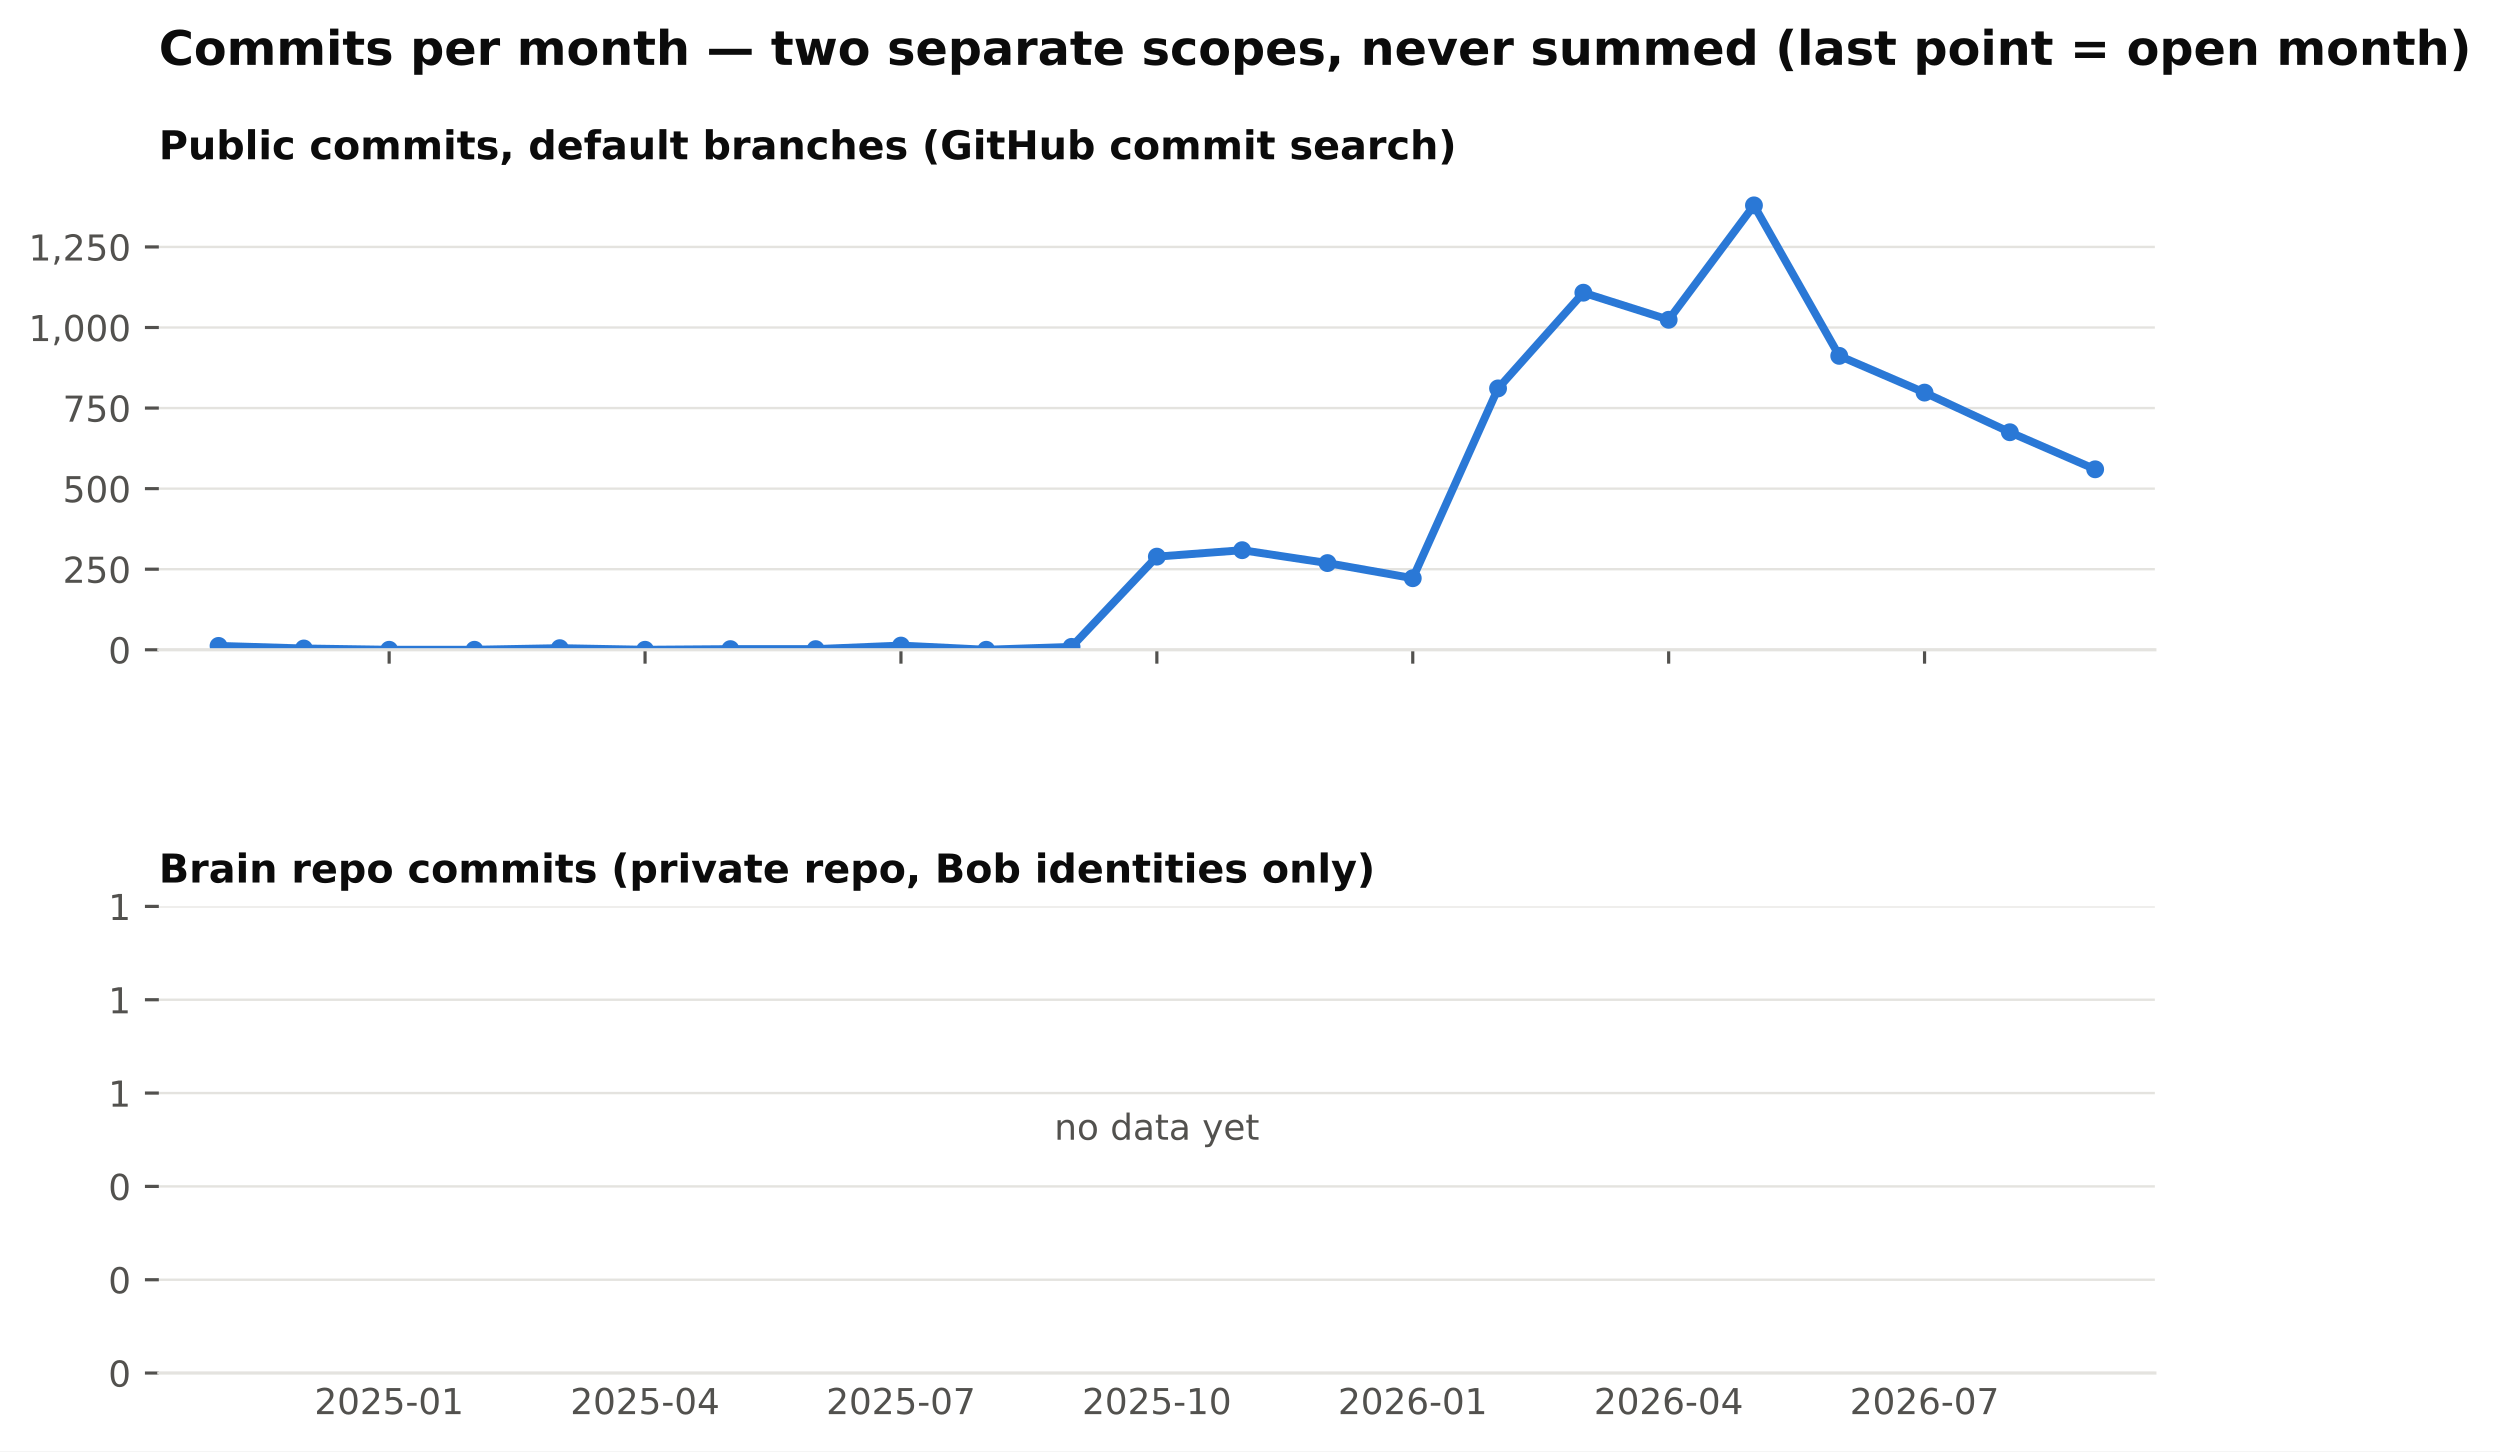
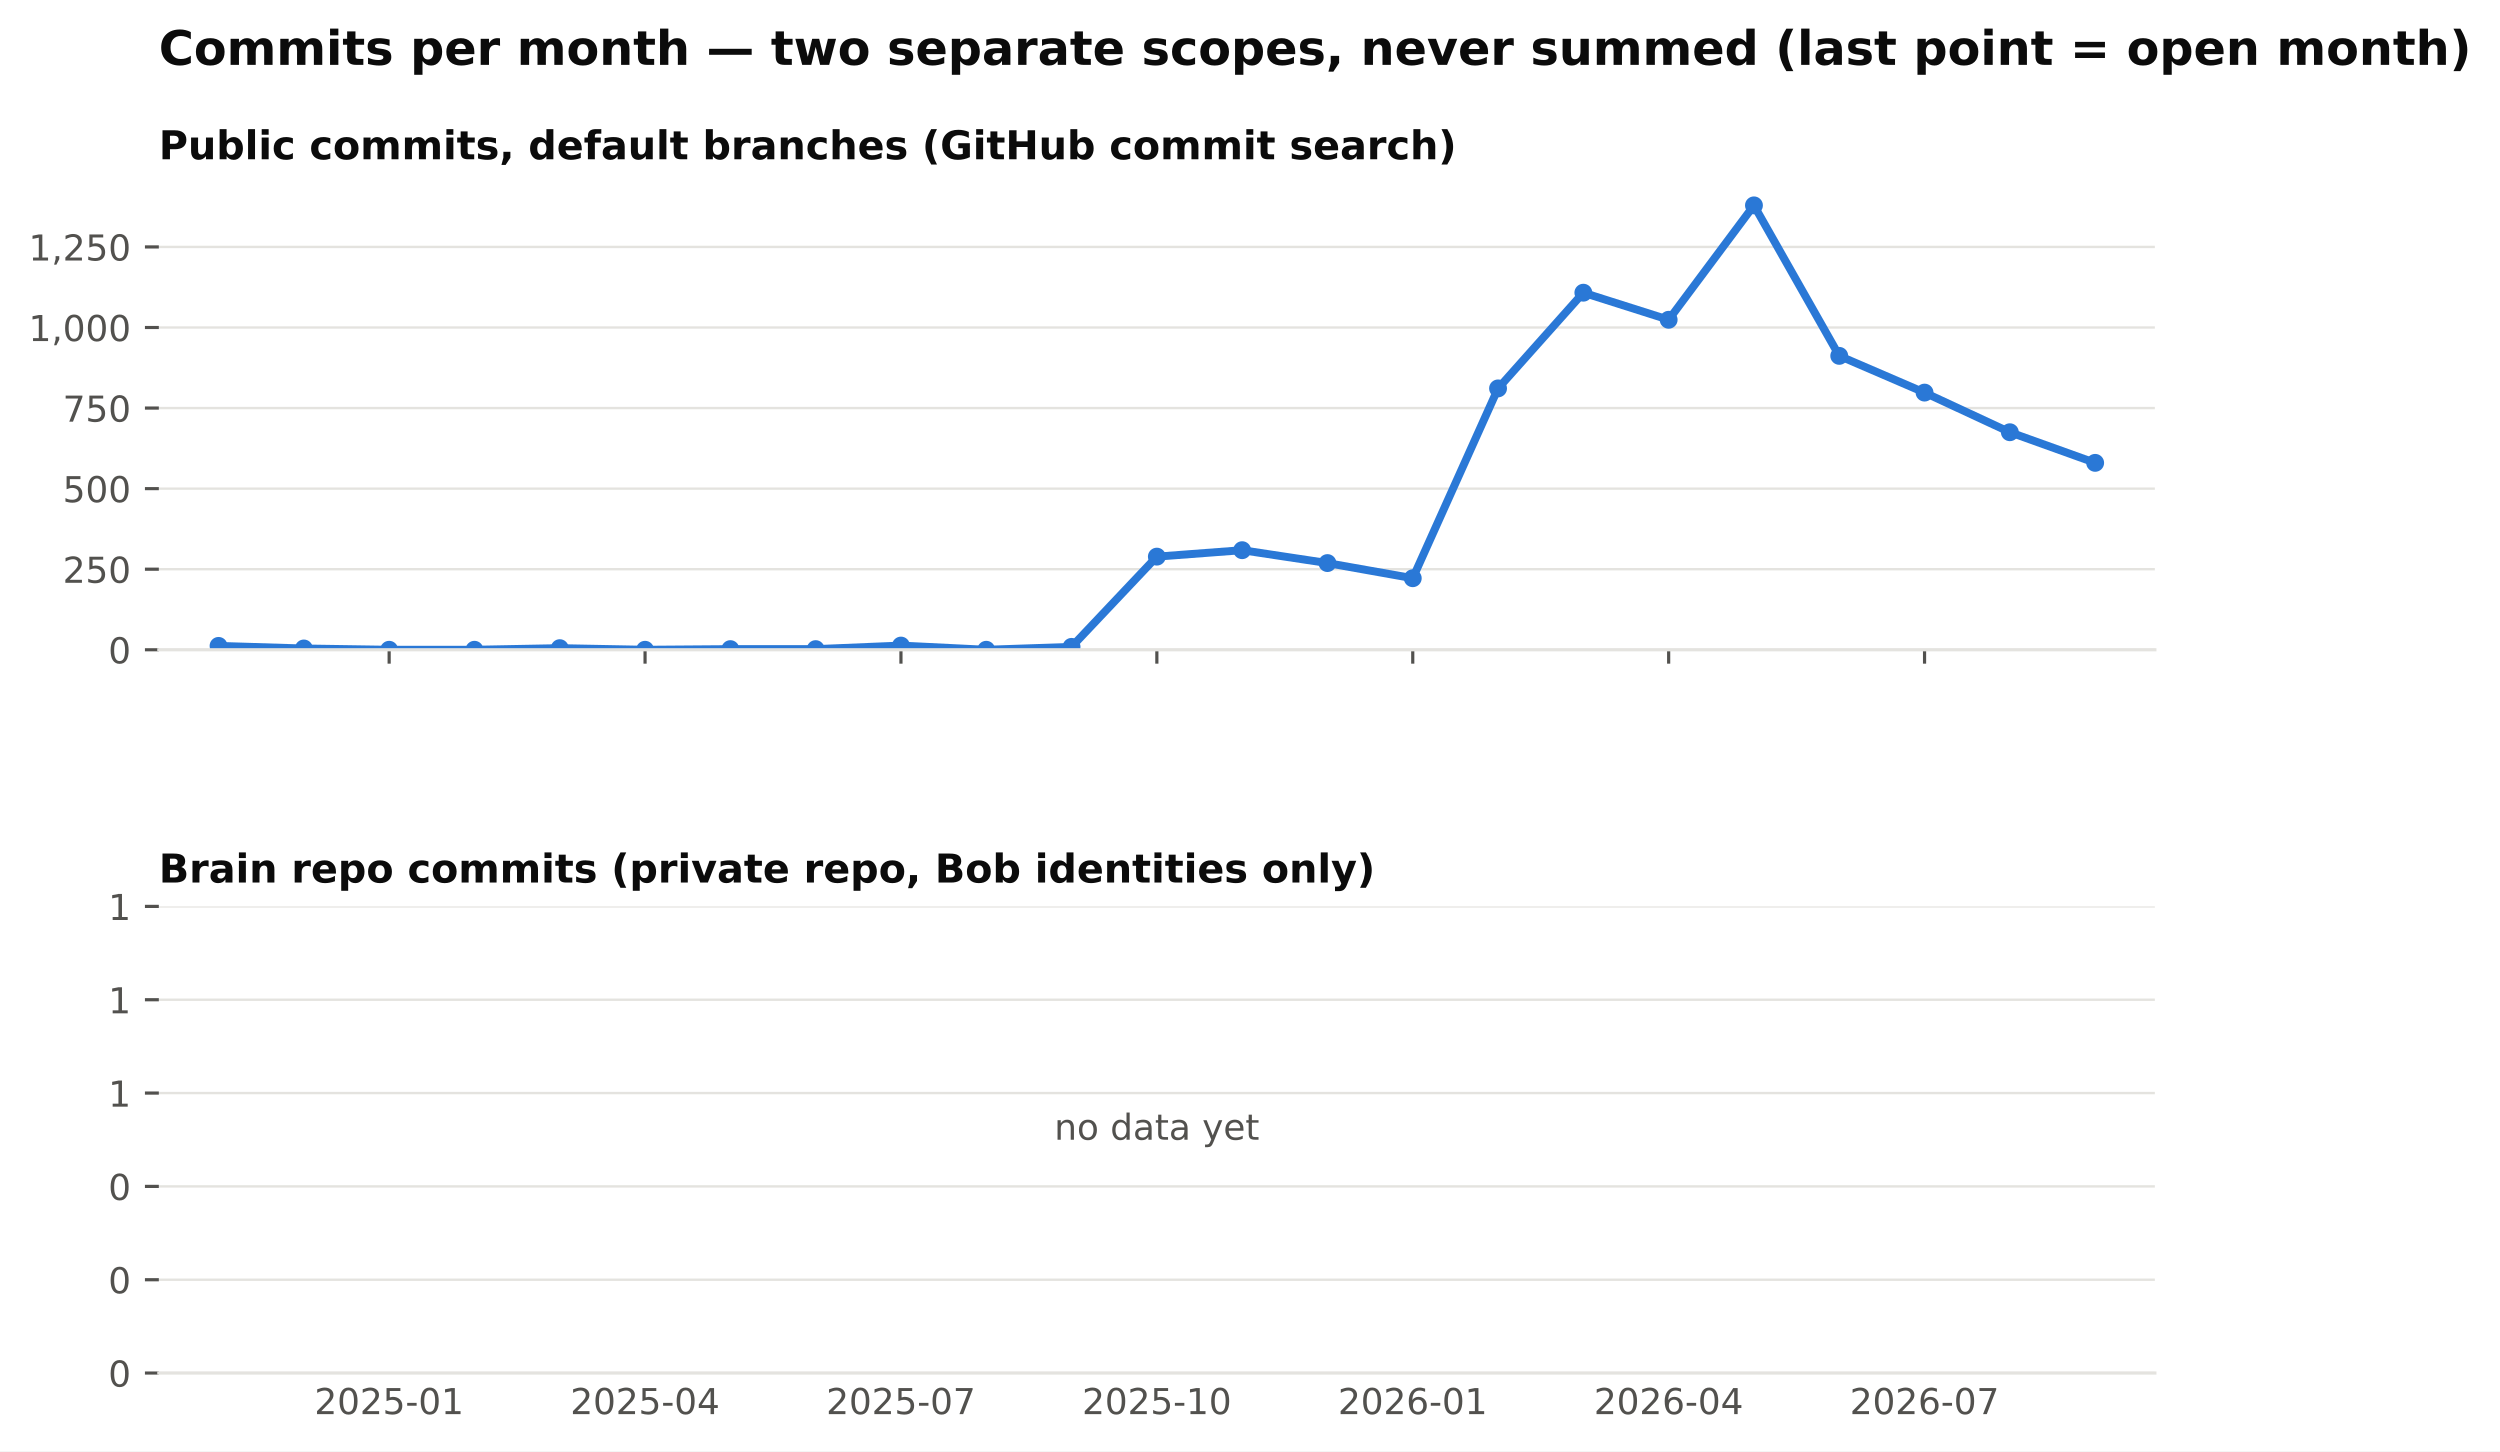
<svg xmlns="http://www.w3.org/2000/svg" xmlns:xlink="http://www.w3.org/1999/xlink" width="629.002pt" height="365.156pt" viewBox="0 0 629.002 365.156" version="1.1">
  <defs>
    <style type="text/css">*{stroke-linejoin: round; stroke-linecap: butt}</style>
  </defs>
  <g id="figure_1">
    <g id="patch_1">
      <path d="M 0 365.156  L 629.002 365.156  L 629.002 0  L 0 0  z " style="fill: #ffffff" />
    </g>
    <g id="axes_1">
      <g id="patch_2">
        <path d="M 39.965 163.482  L 542.165 163.482  L 542.165 46.08  L 39.965 46.08  z " style="fill: #ffffff" />
      </g>
      <g id="matplotlib.axis_1">
        <g id="xtick_1">
          <g id="line2d_1">
            <defs>
              <path id="m4cfa79716b" d="M 0 0  L 0 3.5  " style="stroke: #52514e; stroke-width: 0.8" />
            </defs>
            <g>
              <use xlink:href="#m4cfa79716b" x="97.911" y="163.482" style="fill: #52514e; stroke: #52514e; stroke-width: 0.8" />
            </g>
          </g>
        </g>
        <g id="xtick_2">
          <g id="line2d_2">
            <g>
              <use xlink:href="#m4cfa79716b" x="162.296" y="163.482" style="fill: #52514e; stroke: #52514e; stroke-width: 0.8" />
            </g>
          </g>
        </g>
        <g id="xtick_3">
          <g id="line2d_3">
            <g>
              <use xlink:href="#m4cfa79716b" x="226.681" y="163.482" style="fill: #52514e; stroke: #52514e; stroke-width: 0.8" />
            </g>
          </g>
        </g>
        <g id="xtick_4">
          <g id="line2d_4">
            <g>
              <use xlink:href="#m4cfa79716b" x="291.065" y="163.482" style="fill: #52514e; stroke: #52514e; stroke-width: 0.8" />
            </g>
          </g>
        </g>
        <g id="xtick_5">
          <g id="line2d_5">
            <g>
              <use xlink:href="#m4cfa79716b" x="355.45" y="163.482" style="fill: #52514e; stroke: #52514e; stroke-width: 0.8" />
            </g>
          </g>
        </g>
        <g id="xtick_6">
          <g id="line2d_6">
            <g>
              <use xlink:href="#m4cfa79716b" x="419.835" y="163.482" style="fill: #52514e; stroke: #52514e; stroke-width: 0.8" />
            </g>
          </g>
        </g>
        <g id="xtick_7">
          <g id="line2d_7">
            <g>
              <use xlink:href="#m4cfa79716b" x="484.219" y="163.482" style="fill: #52514e; stroke: #52514e; stroke-width: 0.8" />
            </g>
          </g>
        </g>
      </g>
      <g id="matplotlib.axis_2">
        <g id="ytick_1">
          <g id="line2d_8">
            <path d="M 39.965 163.482  L 542.165 163.482  " clip-path="url(#p8f13477236)" style="fill: none; stroke: #e4e3df; stroke-width: 0.6; stroke-linecap: square" />
          </g>
          <g id="line2d_9">
            <defs>
              <path id="m0b5e856ea1" d="M 0 0  L -3.5 0  " style="stroke: #52514e; stroke-width: 0.8" />
            </defs>
            <g>
              <use xlink:href="#m0b5e856ea1" x="39.965" y="163.482" style="fill: #52514e; stroke: #52514e; stroke-width: 0.8" />
            </g>
          </g>
          <g id="text_1">
            <text style="font-size: 9px; font-family: 'DejaVu Sans'; text-anchor: end; fill: #52514e" x="32.965" y="166.901" transform="rotate(-0 32.96531 166.9013)">0</text>
          </g>
        </g>
        <g id="ytick_2">
          <g id="line2d_10">
            <path d="M 39.965 143.212  L 542.165 143.212  " clip-path="url(#p8f13477236)" style="fill: none; stroke: #e4e3df; stroke-width: 0.6; stroke-linecap: square" />
          </g>
          <g id="line2d_11">
            <g>
              <use xlink:href="#m0b5e856ea1" x="39.965" y="143.212" style="fill: #52514e; stroke: #52514e; stroke-width: 0.8" />
            </g>
          </g>
          <g id="text_2">
            <text style="font-size: 9px; font-family: 'DejaVu Sans'; text-anchor: end; fill: #52514e" x="32.965" y="146.631" transform="rotate(-0 32.96531 146.6309)">250</text>
          </g>
        </g>
        <g id="ytick_3">
          <g id="line2d_12">
            <path d="M 39.965 122.941  L 542.165 122.941  " clip-path="url(#p8f13477236)" style="fill: none; stroke: #e4e3df; stroke-width: 0.6; stroke-linecap: square" />
          </g>
          <g id="line2d_13">
            <g>
              <use xlink:href="#m0b5e856ea1" x="39.965" y="122.941" style="fill: #52514e; stroke: #52514e; stroke-width: 0.8" />
            </g>
          </g>
          <g id="text_3">
            <text style="font-size: 9px; font-family: 'DejaVu Sans'; text-anchor: end; fill: #52514e" x="32.965" y="126.36" transform="rotate(-0 32.96531 126.3604)">500</text>
          </g>
        </g>
        <g id="ytick_4">
          <g id="line2d_14">
            <path d="M 39.965 102.671  L 542.165 102.671  " clip-path="url(#p8f13477236)" style="fill: none; stroke: #e4e3df; stroke-width: 0.6; stroke-linecap: square" />
          </g>
          <g id="line2d_15">
            <g>
              <use xlink:href="#m0b5e856ea1" x="39.965" y="102.671" style="fill: #52514e; stroke: #52514e; stroke-width: 0.8" />
            </g>
          </g>
          <g id="text_4">
            <text style="font-size: 9px; font-family: 'DejaVu Sans'; text-anchor: end; fill: #52514e" x="32.965" y="106.09" transform="rotate(-0 32.96531 106.09)">750</text>
          </g>
        </g>
        <g id="ytick_5">
          <g id="line2d_16">
            <path d="M 39.965 82.401  L 542.165 82.401  " clip-path="url(#p8f13477236)" style="fill: none; stroke: #e4e3df; stroke-width: 0.6; stroke-linecap: square" />
          </g>
          <g id="line2d_17">
            <g>
              <use xlink:href="#m0b5e856ea1" x="39.965" y="82.401" style="fill: #52514e; stroke: #52514e; stroke-width: 0.8" />
            </g>
          </g>
          <g id="text_5">
            <text style="font-size: 9px; font-family: 'DejaVu Sans'; text-anchor: end; fill: #52514e" x="32.965" y="85.82" transform="rotate(-0 32.96531 85.81952)">1,000</text>
          </g>
        </g>
        <g id="ytick_6">
          <g id="line2d_18">
            <path d="M 39.965 62.13  L 542.165 62.13  " clip-path="url(#p8f13477236)" style="fill: none; stroke: #e4e3df; stroke-width: 0.6; stroke-linecap: square" />
          </g>
          <g id="line2d_19">
            <g>
              <use xlink:href="#m0b5e856ea1" x="39.965" y="62.13" style="fill: #52514e; stroke: #52514e; stroke-width: 0.8" />
            </g>
          </g>
          <g id="text_6">
            <text style="font-size: 9px; font-family: 'DejaVu Sans'; text-anchor: end; fill: #52514e" x="32.965" y="65.549" transform="rotate(-0 32.96531 65.54908)">1,250</text>
          </g>
        </g>
      </g>
      <g id="line2d_20">
-         <path d="M 54.988 162.509  L 76.45 163.158  L 97.911 163.482  L 119.373 163.482  L 140.835 163.077  L 162.296 163.482  L 183.758 163.32  L 205.219 163.32  L 226.681 162.428  L 248.142 163.482  L 269.604 162.753  L 291.065 140.05  L 312.527 138.428  L 333.988 141.671  L 355.45 145.482  L 376.911 97.725  L 398.373 73.644  L 419.835 80.455  L 441.296 51.671  L 462.758 89.536  L 484.219 98.779  L 505.681 108.752  L 527.142 118.077  " clip-path="url(#p8f13477236)" style="fill: none; stroke: #2a78d6; stroke-width: 2; stroke-linecap: square" />
+         <path d="M 54.988 162.509  L 76.45 163.158  L 97.911 163.482  L 119.373 163.482  L 140.835 163.077  L 162.296 163.482  L 183.758 163.32  L 205.219 163.32  L 226.681 162.428  L 248.142 163.482  L 269.604 162.753  L 291.065 140.05  L 312.527 138.428  L 333.988 141.671  L 355.45 145.482  L 376.911 97.725  L 398.373 73.644  L 419.835 80.455  L 441.296 51.671  L 462.758 89.536  L 484.219 98.779  L 505.681 108.752  L 527.142 116.455  " clip-path="url(#p8f13477236)" style="fill: none; stroke: #2a78d6; stroke-width: 2; stroke-linecap: square" />
        <defs>
          <path id="m407d684c98" d="M 0 1.75  C 0.464 1.75 0.909 1.566 1.237 1.237  C 1.566 0.909 1.75 0.464 1.75 0  C 1.75 -0.464 1.566 -0.909 1.237 -1.237  C 0.909 -1.566 0.464 -1.75 0 -1.75  C -0.464 -1.75 -0.909 -1.566 -1.237 -1.237  C -1.566 -0.909 -1.75 -0.464 -1.75 0  C -1.75 0.464 -1.566 0.909 -1.237 1.237  C -0.909 1.566 -0.464 1.75 0 1.75  z " style="stroke: #2a78d6" />
        </defs>
        <g clip-path="url(#p8f13477236)">
          <use xlink:href="#m407d684c98" x="54.988" y="162.509" style="fill: #2a78d6; stroke: #2a78d6" />
          <use xlink:href="#m407d684c98" x="76.45" y="163.158" style="fill: #2a78d6; stroke: #2a78d6" />
          <use xlink:href="#m407d684c98" x="97.911" y="163.482" style="fill: #2a78d6; stroke: #2a78d6" />
          <use xlink:href="#m407d684c98" x="119.373" y="163.482" style="fill: #2a78d6; stroke: #2a78d6" />
          <use xlink:href="#m407d684c98" x="140.835" y="163.077" style="fill: #2a78d6; stroke: #2a78d6" />
          <use xlink:href="#m407d684c98" x="162.296" y="163.482" style="fill: #2a78d6; stroke: #2a78d6" />
          <use xlink:href="#m407d684c98" x="183.758" y="163.32" style="fill: #2a78d6; stroke: #2a78d6" />
          <use xlink:href="#m407d684c98" x="205.219" y="163.32" style="fill: #2a78d6; stroke: #2a78d6" />
          <use xlink:href="#m407d684c98" x="226.681" y="162.428" style="fill: #2a78d6; stroke: #2a78d6" />
          <use xlink:href="#m407d684c98" x="248.142" y="163.482" style="fill: #2a78d6; stroke: #2a78d6" />
          <use xlink:href="#m407d684c98" x="269.604" y="162.753" style="fill: #2a78d6; stroke: #2a78d6" />
          <use xlink:href="#m407d684c98" x="291.065" y="140.05" style="fill: #2a78d6; stroke: #2a78d6" />
          <use xlink:href="#m407d684c98" x="312.527" y="138.428" style="fill: #2a78d6; stroke: #2a78d6" />
          <use xlink:href="#m407d684c98" x="333.988" y="141.671" style="fill: #2a78d6; stroke: #2a78d6" />
          <use xlink:href="#m407d684c98" x="355.45" y="145.482" style="fill: #2a78d6; stroke: #2a78d6" />
          <use xlink:href="#m407d684c98" x="376.911" y="97.725" style="fill: #2a78d6; stroke: #2a78d6" />
          <use xlink:href="#m407d684c98" x="398.373" y="73.644" style="fill: #2a78d6; stroke: #2a78d6" />
          <use xlink:href="#m407d684c98" x="419.835" y="80.455" style="fill: #2a78d6; stroke: #2a78d6" />
          <use xlink:href="#m407d684c98" x="441.296" y="51.671" style="fill: #2a78d6; stroke: #2a78d6" />
          <use xlink:href="#m407d684c98" x="462.758" y="89.536" style="fill: #2a78d6; stroke: #2a78d6" />
          <use xlink:href="#m407d684c98" x="484.219" y="98.779" style="fill: #2a78d6; stroke: #2a78d6" />
          <use xlink:href="#m407d684c98" x="505.681" y="108.752" style="fill: #2a78d6; stroke: #2a78d6" />
-           <use xlink:href="#m407d684c98" x="527.142" y="118.077" style="fill: #2a78d6; stroke: #2a78d6" />
+           <use xlink:href="#m407d684c98" x="527.142" y="116.455" style="fill: #2a78d6; stroke: #2a78d6" />
        </g>
      </g>
      <g id="patch_3">
        <path d="M 39.965 163.482  L 542.165 163.482  " style="fill: none; stroke: #e4e3df; stroke-width: 0.8; stroke-linejoin: miter; stroke-linecap: square" />
      </g>
      <g id="text_7">
        <text style="font-weight: 700; font-size: 10px; font-family: 'DejaVu Sans'; text-anchor: start; fill: #0b0b0b" x="39.965" y="40.08" transform="rotate(-0 39.96531 40.08)">Public commits, default branches (GitHub commit search)</text>
      </g>
    </g>
    <g id="axes_2">
      <g id="patch_4">
        <path d="M 39.965 345.456  L 542.165 345.456  L 542.165 228.054  L 39.965 228.054  z " style="fill: #ffffff" />
      </g>
      <g id="matplotlib.axis_3">
        <g id="xtick_8">
          <g id="line2d_21" />
          <g id="text_8">
            <text style="font-size: 9px; font-family: 'DejaVu Sans'; text-anchor: middle; fill: #52514e" x="97.911" y="355.794" transform="rotate(-0 97.91147 355.7939)">2025-01</text>
          </g>
        </g>
        <g id="xtick_9">
          <g id="line2d_22" />
          <g id="text_9">
            <text style="font-size: 9px; font-family: 'DejaVu Sans'; text-anchor: middle; fill: #52514e" x="162.296" y="355.794" transform="rotate(-0 162.2961 355.7939)">2025-04</text>
          </g>
        </g>
        <g id="xtick_10">
          <g id="line2d_23" />
          <g id="text_10">
            <text style="font-size: 9px; font-family: 'DejaVu Sans'; text-anchor: middle; fill: #52514e" x="226.681" y="355.794" transform="rotate(-0 226.6807 355.7939)">2025-07</text>
          </g>
        </g>
        <g id="xtick_11">
          <g id="line2d_24" />
          <g id="text_11">
            <text style="font-size: 9px; font-family: 'DejaVu Sans'; text-anchor: middle; fill: #52514e" x="291.065" y="355.794" transform="rotate(-0 291.0653 355.7939)">2025-10</text>
          </g>
        </g>
        <g id="xtick_12">
          <g id="line2d_25" />
          <g id="text_12">
            <text style="font-size: 9px; font-family: 'DejaVu Sans'; text-anchor: middle; fill: #52514e" x="355.45" y="355.794" transform="rotate(-0 355.4499 355.7939)">2026-01</text>
          </g>
        </g>
        <g id="xtick_13">
          <g id="line2d_26" />
          <g id="text_13">
            <text style="font-size: 9px; font-family: 'DejaVu Sans'; text-anchor: middle; fill: #52514e" x="419.835" y="355.794" transform="rotate(-0 419.8345 355.7939)">2026-04</text>
          </g>
        </g>
        <g id="xtick_14">
          <g id="line2d_27" />
          <g id="text_14">
            <text style="font-size: 9px; font-family: 'DejaVu Sans'; text-anchor: middle; fill: #52514e" x="484.219" y="355.794" transform="rotate(-0 484.2192 355.7939)">2026-07</text>
          </g>
        </g>
      </g>
      <g id="matplotlib.axis_4">
        <g id="ytick_7">
          <g id="line2d_28">
            <path d="M 39.965 345.456  L 542.165 345.456  " clip-path="url(#pdf57c1c5d9)" style="fill: none; stroke: #e4e3df; stroke-width: 0.6; stroke-linecap: square" />
          </g>
          <g id="line2d_29">
            <g>
              <use xlink:href="#m0b5e856ea1" x="39.965" y="345.456" style="fill: #52514e; stroke: #52514e; stroke-width: 0.8" />
            </g>
          </g>
          <g id="text_15">
            <text style="font-size: 9px; font-family: 'DejaVu Sans'; text-anchor: end; fill: #52514e" x="32.965" y="348.875" transform="rotate(-0 32.96531 348.8749)">0</text>
          </g>
        </g>
        <g id="ytick_8">
          <g id="line2d_30">
            <path d="M 39.965 321.976  L 542.165 321.976  " clip-path="url(#pdf57c1c5d9)" style="fill: none; stroke: #e4e3df; stroke-width: 0.6; stroke-linecap: square" />
          </g>
          <g id="line2d_31">
            <g>
              <use xlink:href="#m0b5e856ea1" x="39.965" y="321.976" style="fill: #52514e; stroke: #52514e; stroke-width: 0.8" />
            </g>
          </g>
          <g id="text_16">
            <text style="font-size: 9px; font-family: 'DejaVu Sans'; text-anchor: end; fill: #52514e" x="32.965" y="325.394" transform="rotate(-0 32.96531 325.3945)">0</text>
          </g>
        </g>
        <g id="ytick_9">
          <g id="line2d_32">
            <path d="M 39.965 298.495  L 542.165 298.495  " clip-path="url(#pdf57c1c5d9)" style="fill: none; stroke: #e4e3df; stroke-width: 0.6; stroke-linecap: square" />
          </g>
          <g id="line2d_33">
            <g>
              <use xlink:href="#m0b5e856ea1" x="39.965" y="298.495" style="fill: #52514e; stroke: #52514e; stroke-width: 0.8" />
            </g>
          </g>
          <g id="text_17">
            <text style="font-size: 9px; font-family: 'DejaVu Sans'; text-anchor: end; fill: #52514e" x="32.965" y="301.914" transform="rotate(-0 32.96531 301.914)">0</text>
          </g>
        </g>
        <g id="ytick_10">
          <g id="line2d_34">
            <path d="M 39.965 275.015  L 542.165 275.015  " clip-path="url(#pdf57c1c5d9)" style="fill: none; stroke: #e4e3df; stroke-width: 0.6; stroke-linecap: square" />
          </g>
          <g id="line2d_35">
            <g>
              <use xlink:href="#m0b5e856ea1" x="39.965" y="275.015" style="fill: #52514e; stroke: #52514e; stroke-width: 0.8" />
            </g>
          </g>
          <g id="text_18">
            <text style="font-size: 9px; font-family: 'DejaVu Sans'; text-anchor: end; fill: #52514e" x="32.965" y="278.434" transform="rotate(-0 32.96531 278.4335)">1</text>
          </g>
        </g>
        <g id="ytick_11">
          <g id="line2d_36">
            <path d="M 39.965 251.534  L 542.165 251.534  " clip-path="url(#pdf57c1c5d9)" style="fill: none; stroke: #e4e3df; stroke-width: 0.6; stroke-linecap: square" />
          </g>
          <g id="line2d_37">
            <g>
              <use xlink:href="#m0b5e856ea1" x="39.965" y="251.534" style="fill: #52514e; stroke: #52514e; stroke-width: 0.8" />
            </g>
          </g>
          <g id="text_19">
            <text style="font-size: 9px; font-family: 'DejaVu Sans'; text-anchor: end; fill: #52514e" x="32.965" y="254.953" transform="rotate(-0 32.96531 254.9531)">1</text>
          </g>
        </g>
        <g id="ytick_12">
          <g id="line2d_38">
            <path d="M 39.965 228.054  L 542.165 228.054  " clip-path="url(#pdf57c1c5d9)" style="fill: none; stroke: #e4e3df; stroke-width: 0.6; stroke-linecap: square" />
          </g>
          <g id="line2d_39">
            <g>
              <use xlink:href="#m0b5e856ea1" x="39.965" y="228.054" style="fill: #52514e; stroke: #52514e; stroke-width: 0.8" />
            </g>
          </g>
          <g id="text_20">
            <text style="font-size: 9px; font-family: 'DejaVu Sans'; text-anchor: end; fill: #52514e" x="32.965" y="231.473" transform="rotate(-0 32.96531 231.4726)">1</text>
          </g>
        </g>
      </g>
      <g id="patch_5">
        <path d="M 39.965 345.456  L 542.165 345.456  " style="fill: none; stroke: #e4e3df; stroke-width: 0.8; stroke-linejoin: miter; stroke-linecap: square" />
      </g>
      <g id="text_21">
        <text style="font-size: 9px; font-family: 'DejaVu Sans'; text-anchor: middle; fill: #52514e" x="291.065" y="286.755" transform="rotate(-0 291.0653 286.7548)">no data yet</text>
      </g>
      <g id="text_22">
        <text style="font-weight: 700; font-size: 10px; font-family: 'DejaVu Sans'; text-anchor: start; fill: #0b0b0b" x="39.965" y="222.054" transform="rotate(-0 39.96531 222.0536)">Brain repo commits (private repo, Bob identities only)</text>
      </g>
    </g>
    <g id="text_23">
      <text style="font-weight: 700; font-size: 12px; font-family: 'DejaVu Sans'; text-anchor: start; fill: #0b0b0b" x="39.965" y="16.318" transform="rotate(-0 39.96531 16.31812)">Commits per month — two separate scopes, never summed (last point = open month)</text>
    </g>
  </g>
  <defs>
    <clipPath id="p8f13477236">
      <rect x="39.965" y="46.08" width="502.2" height="117.402" />
    </clipPath>
    <clipPath id="pdf57c1c5d9">
      <rect x="39.965" y="228.054" width="502.2" height="117.402" />
    </clipPath>
  </defs>
</svg>
